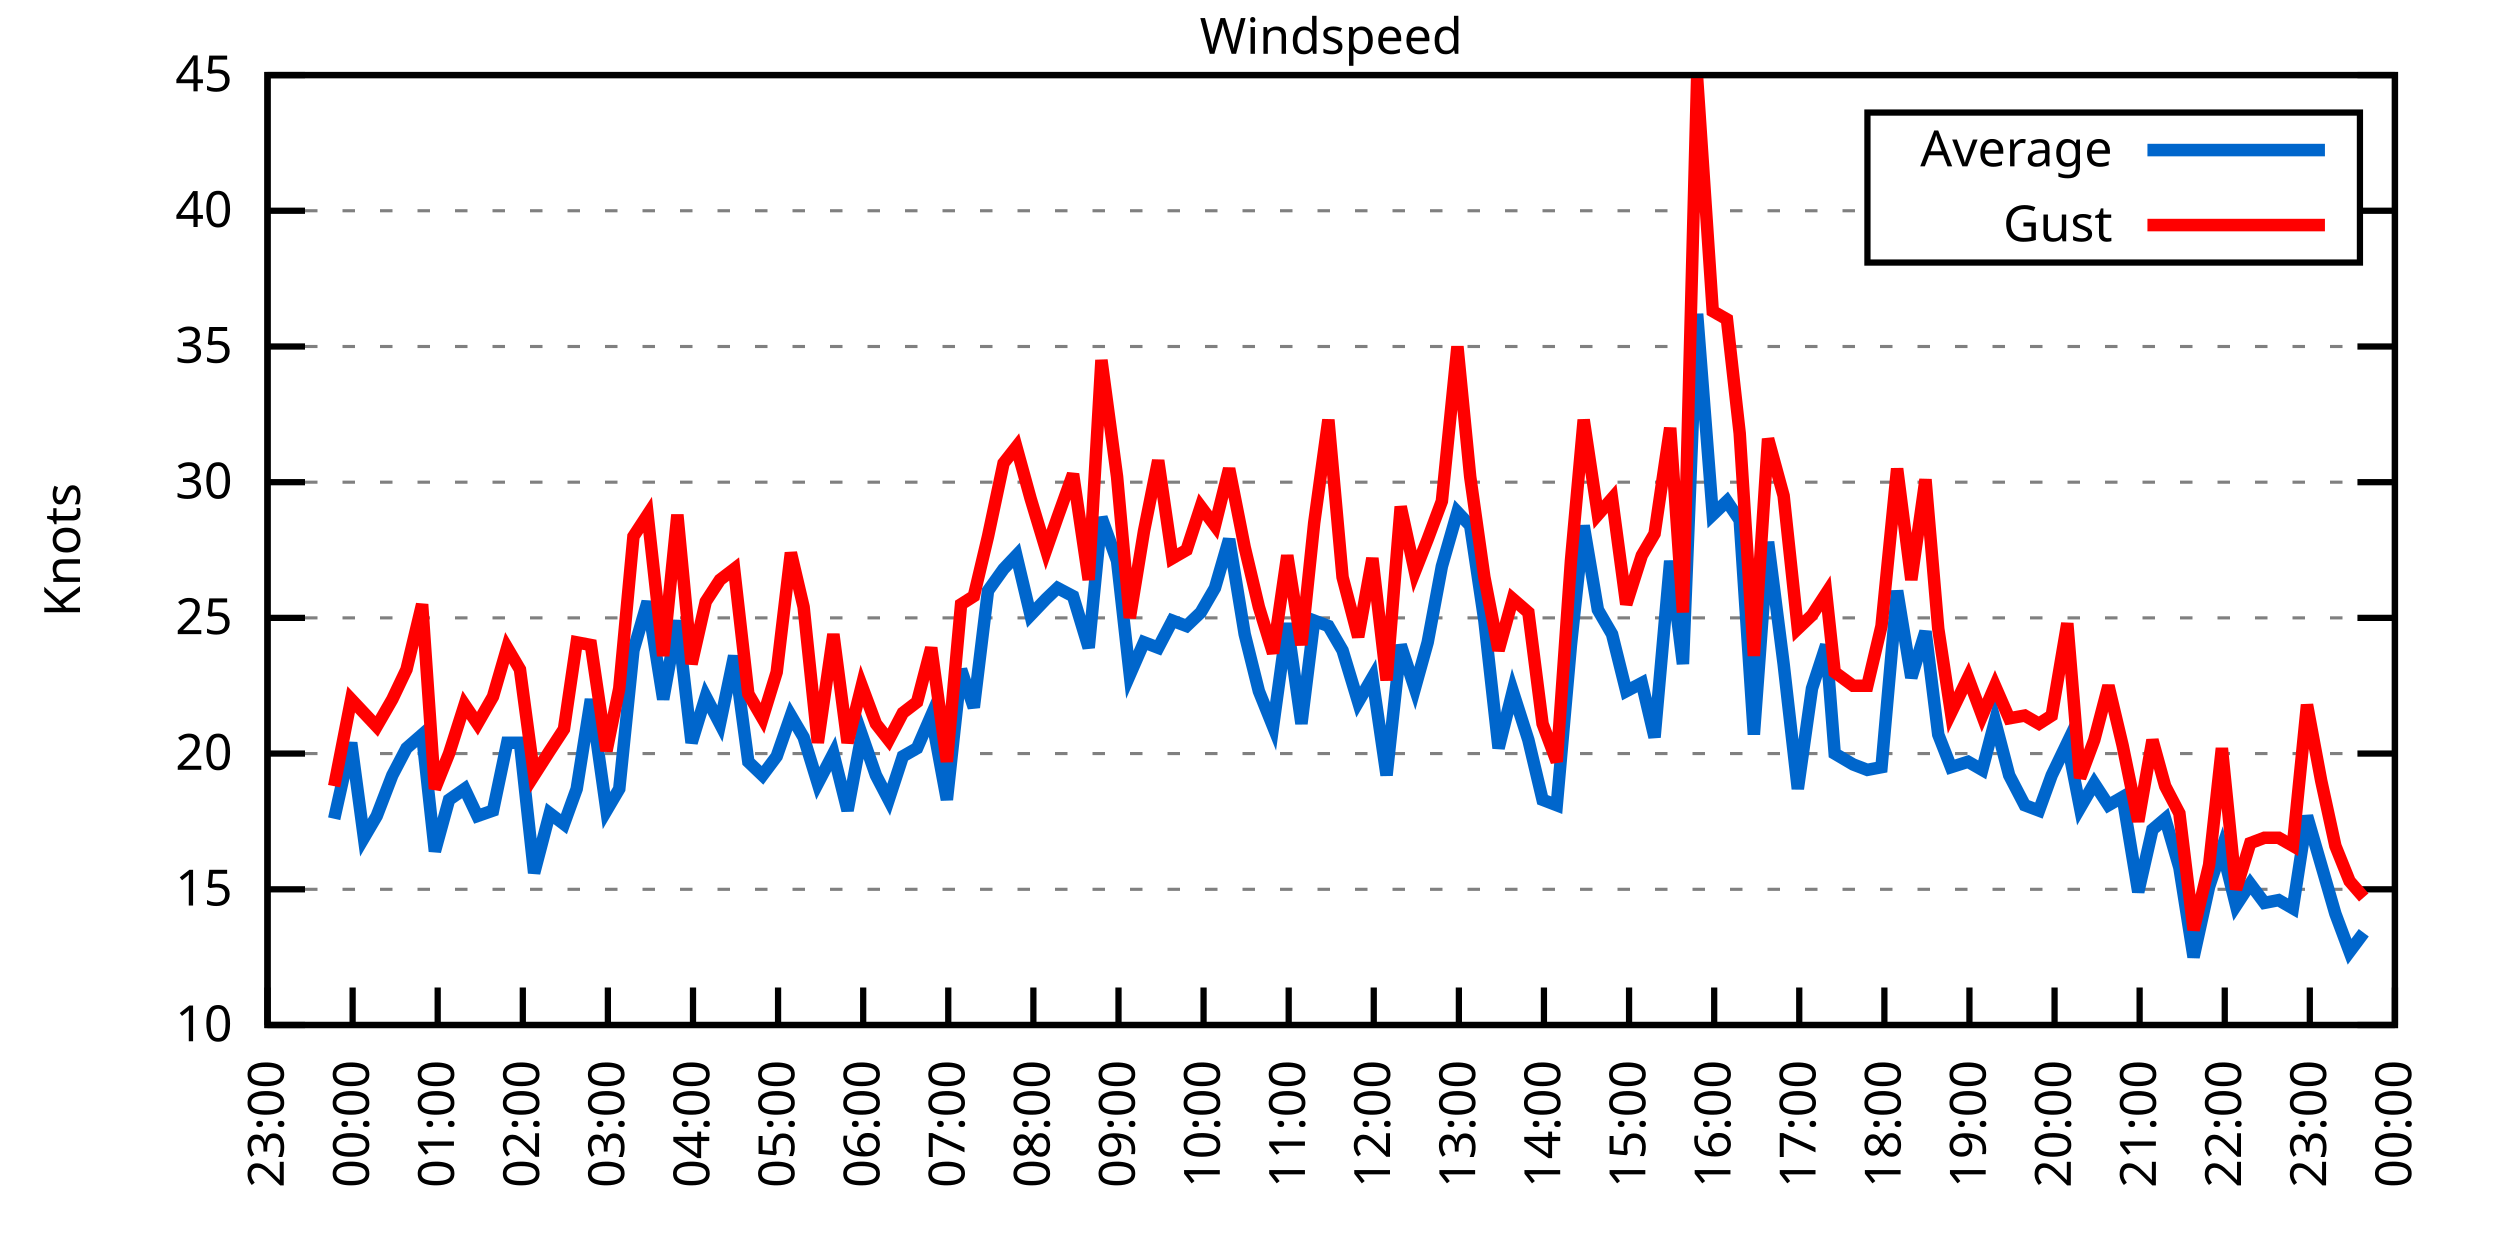
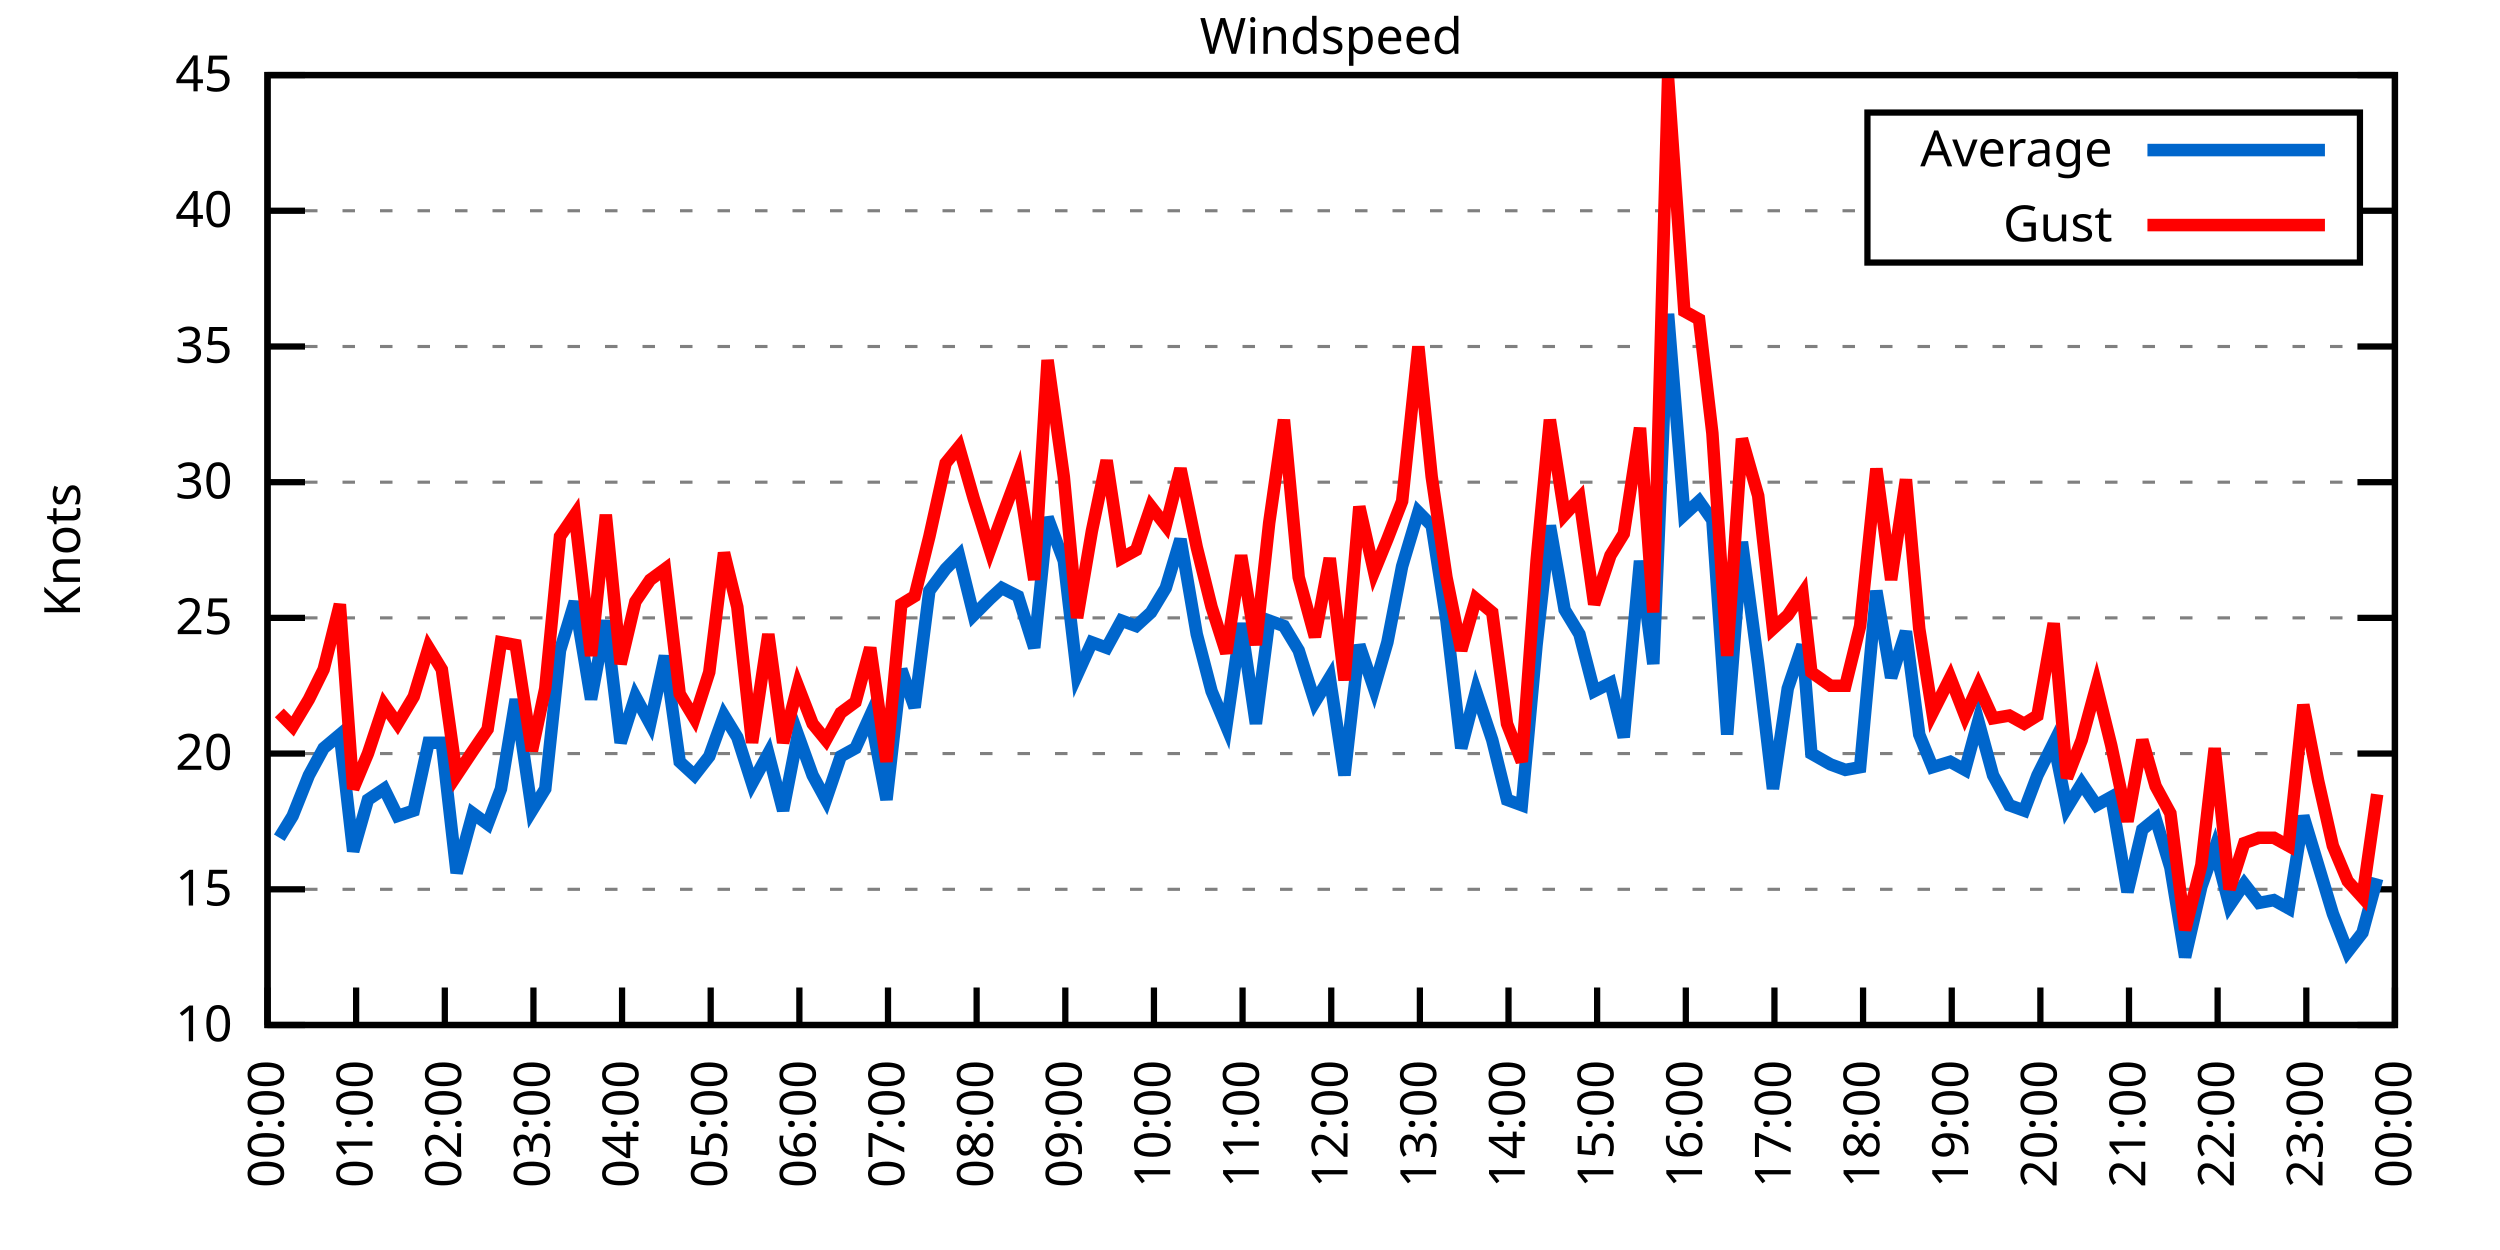
<svg xmlns="http://www.w3.org/2000/svg" xmlns:xlink="http://www.w3.org/1999/xlink" width="400" height="200" viewBox="0 0 400 200">
  <g id="gnuplot_canvas">
    <rect x="0" y="0" width="400" height="200" fill="none" />
    <defs>
      <circle id="gpDot" r="0.5" stroke-width="0.5" stroke="currentColor" />
      <path id="gpPt0" stroke-width="0.333" stroke="currentColor" d="M-1,0 h2 M0,-1 v2" />
      <path id="gpPt1" stroke-width="0.333" stroke="currentColor" d="M-1,-1 L1,1 M1,-1 L-1,1" />
      <path id="gpPt2" stroke-width="0.333" stroke="currentColor" d="M-1,0 L1,0 M0,-1 L0,1 M-1,-1 L1,1 M-1,1 L1,-1" />
      <rect id="gpPt3" stroke-width="0.333" stroke="currentColor" x="-1" y="-1" width="2" height="2" />
      <rect id="gpPt4" stroke-width="0.333" stroke="currentColor" fill="currentColor" x="-1" y="-1" width="2" height="2" />
      <circle id="gpPt5" stroke-width="0.333" stroke="currentColor" cx="0" cy="0" r="1" />
      <use xlink:href="#gpPt5" id="gpPt6" fill="currentColor" stroke="none" />
      <path id="gpPt7" stroke-width="0.333" stroke="currentColor" d="M0,-1.33 L-1.33,0.67 L1.33,0.67 z" />
      <use xlink:href="#gpPt7" id="gpPt8" fill="currentColor" stroke="none" />
      <use xlink:href="#gpPt7" id="gpPt9" stroke="currentColor" transform="rotate(180)" />
      <use xlink:href="#gpPt9" id="gpPt10" fill="currentColor" stroke="none" />
      <use xlink:href="#gpPt3" id="gpPt11" stroke="currentColor" transform="rotate(45)" />
      <use xlink:href="#gpPt11" id="gpPt12" fill="currentColor" stroke="none" />
      <path id="gpPt13" stroke-width="0.333" stroke="currentColor" d="M0,1.330 L1.265,0.411 L0.782,-1.067 L-0.782,-1.076 L-1.265,0.411 z" />
      <use xlink:href="#gpPt13" id="gpPt14" fill="currentColor" stroke="none" />
      <filter id="textbox" filterUnits="objectBoundingBox" x="0" y="0" height="1" width="1">
        <feFlood flood-color="white" flood-opacity="1" result="bgnd" />
        <feComposite in="SourceGraphic" in2="bgnd" operator="atop" />
      </filter>
      <filter id="greybox" filterUnits="objectBoundingBox" x="0" y="0" height="1" width="1">
        <feFlood flood-color="lightgrey" flood-opacity="1" result="grey" />
        <feComposite in="SourceGraphic" in2="grey" operator="atop" />
      </filter>
    </defs>
    <g fill="none" color="white" stroke="currentColor" stroke-width="1.00" stroke-linecap="butt" stroke-linejoin="miter">
</g>
    <g fill="none" color="black" stroke="currentColor" stroke-width="1.00" stroke-linecap="butt" stroke-linejoin="miter">
      <g stroke="none" shape-rendering="crispEdges">
        <polygon fill="rgb(255, 255, 255)" points="42.80,164.00 383.18,164.00 383.18,12.02 42.80,12.02 " />
      </g>
    </g>
    <g fill="none" color="black" stroke="currentColor" stroke-width="1.00" stroke-linecap="butt" stroke-linejoin="miter">
</g>
    <g fill="none" color="black" stroke="black" stroke-width="0.50" stroke-linecap="butt" stroke-linejoin="miter">
</g>
    <g fill="none" color="gray" stroke="currentColor" stroke-width="0.50" stroke-linecap="butt" stroke-linejoin="miter">
      <path stroke="gray" stroke-dasharray="2,4" class="gridline" d="M42.80,164.00 L383.19,164.00  " />
    </g>
    <g fill="none" color="gray" stroke="gray" stroke-width="1.00" stroke-linecap="butt" stroke-linejoin="miter">
</g>
    <g fill="none" color="black" stroke="currentColor" stroke-width="1.00" stroke-linecap="butt" stroke-linejoin="miter">
      <path stroke="black" d="M42.80,164.00 L48.80,164.00 M383.19,164.00 L377.19,164.00  " />
      <g transform="translate(37.20,166.60)" stroke="none" fill="black" font-family="Sans" font-size="8.00" text-anchor="end">
        <text>
          <tspan font-family="Sans"> 10</tspan>
        </text>
      </g>
    </g>
    <g fill="none" color="black" stroke="currentColor" stroke-width="1.00" stroke-linecap="butt" stroke-linejoin="miter">
</g>
    <g fill="none" color="black" stroke="black" stroke-width="0.50" stroke-linecap="butt" stroke-linejoin="miter">
</g>
    <g fill="none" color="gray" stroke="currentColor" stroke-width="0.50" stroke-linecap="butt" stroke-linejoin="miter">
      <path stroke="gray" stroke-dasharray="2,4" class="gridline" d="M42.80,142.29 L383.19,142.29  " />
    </g>
    <g fill="none" color="gray" stroke="gray" stroke-width="1.00" stroke-linecap="butt" stroke-linejoin="miter">
</g>
    <g fill="none" color="black" stroke="currentColor" stroke-width="1.00" stroke-linecap="butt" stroke-linejoin="miter">
      <path stroke="black" d="M42.80,142.29 L48.80,142.29 M383.19,142.29 L377.19,142.29  " />
      <g transform="translate(37.20,144.89)" stroke="none" fill="black" font-family="Sans" font-size="8.00" text-anchor="end">
        <text>
          <tspan font-family="Sans"> 15</tspan>
        </text>
      </g>
    </g>
    <g fill="none" color="black" stroke="currentColor" stroke-width="1.00" stroke-linecap="butt" stroke-linejoin="miter">
</g>
    <g fill="none" color="black" stroke="black" stroke-width="0.50" stroke-linecap="butt" stroke-linejoin="miter">
</g>
    <g fill="none" color="gray" stroke="currentColor" stroke-width="0.50" stroke-linecap="butt" stroke-linejoin="miter">
      <path stroke="gray" stroke-dasharray="2,4" class="gridline" d="M42.80,120.57 L383.19,120.57  " />
    </g>
    <g fill="none" color="gray" stroke="gray" stroke-width="1.00" stroke-linecap="butt" stroke-linejoin="miter">
</g>
    <g fill="none" color="black" stroke="currentColor" stroke-width="1.00" stroke-linecap="butt" stroke-linejoin="miter">
      <path stroke="black" d="M42.80,120.57 L48.80,120.57 M383.19,120.57 L377.19,120.57  " />
      <g transform="translate(37.20,123.17)" stroke="none" fill="black" font-family="Sans" font-size="8.00" text-anchor="end">
        <text>
          <tspan font-family="Sans"> 20</tspan>
        </text>
      </g>
    </g>
    <g fill="none" color="black" stroke="currentColor" stroke-width="1.00" stroke-linecap="butt" stroke-linejoin="miter">
</g>
    <g fill="none" color="black" stroke="black" stroke-width="0.50" stroke-linecap="butt" stroke-linejoin="miter">
</g>
    <g fill="none" color="gray" stroke="currentColor" stroke-width="0.50" stroke-linecap="butt" stroke-linejoin="miter">
      <path stroke="gray" stroke-dasharray="2,4" class="gridline" d="M42.80,98.86 L383.19,98.86  " />
    </g>
    <g fill="none" color="gray" stroke="gray" stroke-width="1.00" stroke-linecap="butt" stroke-linejoin="miter">
</g>
    <g fill="none" color="black" stroke="currentColor" stroke-width="1.00" stroke-linecap="butt" stroke-linejoin="miter">
      <path stroke="black" d="M42.80,98.86 L48.80,98.86 M383.19,98.86 L377.19,98.86  " />
      <g transform="translate(37.20,101.46)" stroke="none" fill="black" font-family="Sans" font-size="8.00" text-anchor="end">
        <text>
          <tspan font-family="Sans"> 25</tspan>
        </text>
      </g>
    </g>
    <g fill="none" color="black" stroke="currentColor" stroke-width="1.00" stroke-linecap="butt" stroke-linejoin="miter">
</g>
    <g fill="none" color="black" stroke="black" stroke-width="0.50" stroke-linecap="butt" stroke-linejoin="miter">
</g>
    <g fill="none" color="gray" stroke="currentColor" stroke-width="0.50" stroke-linecap="butt" stroke-linejoin="miter">
      <path stroke="gray" stroke-dasharray="2,4" class="gridline" d="M42.80,77.15 L383.19,77.15  " />
    </g>
    <g fill="none" color="gray" stroke="gray" stroke-width="1.00" stroke-linecap="butt" stroke-linejoin="miter">
</g>
    <g fill="none" color="black" stroke="currentColor" stroke-width="1.00" stroke-linecap="butt" stroke-linejoin="miter">
      <path stroke="black" d="M42.80,77.15 L48.80,77.15 M383.19,77.15 L377.19,77.15  " />
      <g transform="translate(37.20,79.75)" stroke="none" fill="black" font-family="Sans" font-size="8.00" text-anchor="end">
        <text>
          <tspan font-family="Sans"> 30</tspan>
        </text>
      </g>
    </g>
    <g fill="none" color="black" stroke="currentColor" stroke-width="1.00" stroke-linecap="butt" stroke-linejoin="miter">
</g>
    <g fill="none" color="black" stroke="black" stroke-width="0.50" stroke-linecap="butt" stroke-linejoin="miter">
</g>
    <g fill="none" color="gray" stroke="currentColor" stroke-width="0.50" stroke-linecap="butt" stroke-linejoin="miter">
      <path stroke="gray" stroke-dasharray="2,4" class="gridline" d="M42.80,55.44 L383.19,55.44  " />
    </g>
    <g fill="none" color="gray" stroke="gray" stroke-width="1.00" stroke-linecap="butt" stroke-linejoin="miter">
</g>
    <g fill="none" color="black" stroke="currentColor" stroke-width="1.00" stroke-linecap="butt" stroke-linejoin="miter">
      <path stroke="black" d="M42.80,55.44 L48.80,55.44 M383.19,55.44 L377.19,55.44  " />
      <g transform="translate(37.20,58.04)" stroke="none" fill="black" font-family="Sans" font-size="8.00" text-anchor="end">
        <text>
          <tspan font-family="Sans"> 35</tspan>
        </text>
      </g>
    </g>
    <g fill="none" color="black" stroke="currentColor" stroke-width="1.00" stroke-linecap="butt" stroke-linejoin="miter">
</g>
    <g fill="none" color="black" stroke="black" stroke-width="0.50" stroke-linecap="butt" stroke-linejoin="miter">
</g>
    <g fill="none" color="gray" stroke="currentColor" stroke-width="0.50" stroke-linecap="butt" stroke-linejoin="miter">
      <path stroke="gray" stroke-dasharray="2,4" class="gridline" d="M42.80,33.72 L298.79,33.72 M377.59,33.72 L383.19,33.72  " />
    </g>
    <g fill="none" color="gray" stroke="gray" stroke-width="1.00" stroke-linecap="butt" stroke-linejoin="miter">
</g>
    <g fill="none" color="black" stroke="currentColor" stroke-width="1.00" stroke-linecap="butt" stroke-linejoin="miter">
      <path stroke="black" d="M42.80,33.72 L48.80,33.72 M383.19,33.72 L377.19,33.72  " />
      <g transform="translate(37.20,36.32)" stroke="none" fill="black" font-family="Sans" font-size="8.00" text-anchor="end">
        <text>
          <tspan font-family="Sans"> 40</tspan>
        </text>
      </g>
    </g>
    <g fill="none" color="black" stroke="currentColor" stroke-width="1.00" stroke-linecap="butt" stroke-linejoin="miter">
</g>
    <g fill="none" color="black" stroke="black" stroke-width="0.50" stroke-linecap="butt" stroke-linejoin="miter">
</g>
    <g fill="none" color="gray" stroke="currentColor" stroke-width="0.50" stroke-linecap="butt" stroke-linejoin="miter">
      <path stroke="gray" stroke-dasharray="2,4" class="gridline" d="M42.80,12.01 L383.19,12.01  " />
    </g>
    <g fill="none" color="gray" stroke="gray" stroke-width="1.00" stroke-linecap="butt" stroke-linejoin="miter">
</g>
    <g fill="none" color="black" stroke="currentColor" stroke-width="1.00" stroke-linecap="butt" stroke-linejoin="miter">
      <path stroke="black" d="M42.80,12.01 L48.80,12.01 M383.19,12.01 L377.19,12.01  " />
      <g transform="translate(37.20,14.61)" stroke="none" fill="black" font-family="Sans" font-size="8.00" text-anchor="end">
        <text>
          <tspan font-family="Sans"> 45</tspan>
        </text>
      </g>
    </g>
    <g fill="none" color="black" stroke="currentColor" stroke-width="1.00" stroke-linecap="butt" stroke-linejoin="miter">
      <path stroke="black" d="M42.80,164.00 L42.80,158.00  " />
      <g transform="translate(45.40,169.60) rotate(270.00)" stroke="none" fill="black" font-family="Sans" font-size="8.00" text-anchor="end">
        <text>
-           <tspan font-family="Sans">23:00</tspan>
-         </text>
-       </g>
-     </g>
-     <g fill="none" color="black" stroke="currentColor" stroke-width="1.00" stroke-linecap="butt" stroke-linejoin="miter">
-       <path stroke="black" d="M56.42,164.00 L56.42,158.00  " />
-       <g transform="translate(59.02,169.60) rotate(270.00)" stroke="none" fill="black" font-family="Sans" font-size="8.00" text-anchor="end">
-         <text>
          <tspan font-family="Sans">00:00</tspan>
        </text>
      </g>
    </g>
    <g fill="none" color="black" stroke="currentColor" stroke-width="1.00" stroke-linecap="butt" stroke-linejoin="miter">
-       <path stroke="black" d="M70.03,164.00 L70.03,158.00  " />
-       <g transform="translate(72.63,169.60) rotate(270.00)" stroke="none" fill="black" font-family="Sans" font-size="8.00" text-anchor="end">
+       <path stroke="black" d="M56.98,164.00 L56.98,158.00  " />
+       <g transform="translate(59.58,169.60) rotate(270.00)" stroke="none" fill="black" font-family="Sans" font-size="8.00" text-anchor="end">
        <text>
          <tspan font-family="Sans">01:00</tspan>
        </text>
      </g>
    </g>
    <g fill="none" color="black" stroke="currentColor" stroke-width="1.00" stroke-linecap="butt" stroke-linejoin="miter">
-       <path stroke="black" d="M83.65,164.00 L83.65,158.00  " />
-       <g transform="translate(86.25,169.60) rotate(270.00)" stroke="none" fill="black" font-family="Sans" font-size="8.00" text-anchor="end">
+       <path stroke="black" d="M71.17,164.00 L71.17,158.00  " />
+       <g transform="translate(73.77,169.60) rotate(270.00)" stroke="none" fill="black" font-family="Sans" font-size="8.00" text-anchor="end">
        <text>
          <tspan font-family="Sans">02:00</tspan>
        </text>
      </g>
    </g>
    <g fill="none" color="black" stroke="currentColor" stroke-width="1.00" stroke-linecap="butt" stroke-linejoin="miter">
-       <path stroke="black" d="M97.26,164.00 L97.26,158.00  " />
-       <g transform="translate(99.86,169.60) rotate(270.00)" stroke="none" fill="black" font-family="Sans" font-size="8.00" text-anchor="end">
+       <path stroke="black" d="M85.35,164.00 L85.35,158.00  " />
+       <g transform="translate(87.95,169.60) rotate(270.00)" stroke="none" fill="black" font-family="Sans" font-size="8.00" text-anchor="end">
        <text>
          <tspan font-family="Sans">03:00</tspan>
        </text>
      </g>
    </g>
    <g fill="none" color="black" stroke="currentColor" stroke-width="1.00" stroke-linecap="butt" stroke-linejoin="miter">
-       <path stroke="black" d="M110.88,164.00 L110.88,158.00  " />
-       <g transform="translate(113.48,169.60) rotate(270.00)" stroke="none" fill="black" font-family="Sans" font-size="8.00" text-anchor="end">
+       <path stroke="black" d="M99.53,164.00 L99.53,158.00  " />
+       <g transform="translate(102.13,169.60) rotate(270.00)" stroke="none" fill="black" font-family="Sans" font-size="8.00" text-anchor="end">
        <text>
          <tspan font-family="Sans">04:00</tspan>
        </text>
      </g>
    </g>
    <g fill="none" color="black" stroke="currentColor" stroke-width="1.00" stroke-linecap="butt" stroke-linejoin="miter">
-       <path stroke="black" d="M124.49,164.00 L124.49,158.00  " />
-       <g transform="translate(127.09,169.60) rotate(270.00)" stroke="none" fill="black" font-family="Sans" font-size="8.00" text-anchor="end">
+       <path stroke="black" d="M113.71,164.00 L113.71,158.00  " />
+       <g transform="translate(116.31,169.60) rotate(270.00)" stroke="none" fill="black" font-family="Sans" font-size="8.00" text-anchor="end">
        <text>
          <tspan font-family="Sans">05:00</tspan>
        </text>
      </g>
    </g>
    <g fill="none" color="black" stroke="currentColor" stroke-width="1.00" stroke-linecap="butt" stroke-linejoin="miter">
-       <path stroke="black" d="M138.11,164.00 L138.11,158.00  " />
-       <g transform="translate(140.71,169.60) rotate(270.00)" stroke="none" fill="black" font-family="Sans" font-size="8.00" text-anchor="end">
+       <path stroke="black" d="M127.90,164.00 L127.90,158.00  " />
+       <g transform="translate(130.50,169.60) rotate(270.00)" stroke="none" fill="black" font-family="Sans" font-size="8.00" text-anchor="end">
        <text>
          <tspan font-family="Sans">06:00</tspan>
        </text>
      </g>
    </g>
    <g fill="none" color="black" stroke="currentColor" stroke-width="1.00" stroke-linecap="butt" stroke-linejoin="miter">
-       <path stroke="black" d="M151.72,164.00 L151.72,158.00  " />
-       <g transform="translate(154.32,169.60) rotate(270.00)" stroke="none" fill="black" font-family="Sans" font-size="8.00" text-anchor="end">
+       <path stroke="black" d="M142.08,164.00 L142.08,158.00  " />
+       <g transform="translate(144.68,169.60) rotate(270.00)" stroke="none" fill="black" font-family="Sans" font-size="8.00" text-anchor="end">
        <text>
          <tspan font-family="Sans">07:00</tspan>
        </text>
      </g>
    </g>
    <g fill="none" color="black" stroke="currentColor" stroke-width="1.00" stroke-linecap="butt" stroke-linejoin="miter">
-       <path stroke="black" d="M165.34,164.00 L165.34,158.00  " />
-       <g transform="translate(167.94,169.60) rotate(270.00)" stroke="none" fill="black" font-family="Sans" font-size="8.00" text-anchor="end">
+       <path stroke="black" d="M156.26,164.00 L156.26,158.00  " />
+       <g transform="translate(158.86,169.60) rotate(270.00)" stroke="none" fill="black" font-family="Sans" font-size="8.00" text-anchor="end">
        <text>
          <tspan font-family="Sans">08:00</tspan>
        </text>
      </g>
    </g>
    <g fill="none" color="black" stroke="currentColor" stroke-width="1.00" stroke-linecap="butt" stroke-linejoin="miter">
-       <path stroke="black" d="M178.96,164.00 L178.96,158.00  " />
-       <g transform="translate(181.56,169.60) rotate(270.00)" stroke="none" fill="black" font-family="Sans" font-size="8.00" text-anchor="end">
+       <path stroke="black" d="M170.45,164.00 L170.45,158.00  " />
+       <g transform="translate(173.05,169.60) rotate(270.00)" stroke="none" fill="black" font-family="Sans" font-size="8.00" text-anchor="end">
        <text>
          <tspan font-family="Sans">09:00</tspan>
        </text>
      </g>
    </g>
    <g fill="none" color="black" stroke="currentColor" stroke-width="1.00" stroke-linecap="butt" stroke-linejoin="miter">
-       <path stroke="black" d="M192.57,164.00 L192.57,158.00  " />
-       <g transform="translate(195.17,169.60) rotate(270.00)" stroke="none" fill="black" font-family="Sans" font-size="8.00" text-anchor="end">
+       <path stroke="black" d="M184.63,164.00 L184.63,158.00  " />
+       <g transform="translate(187.23,169.60) rotate(270.00)" stroke="none" fill="black" font-family="Sans" font-size="8.00" text-anchor="end">
        <text>
          <tspan font-family="Sans">10:00</tspan>
        </text>
      </g>
    </g>
    <g fill="none" color="black" stroke="currentColor" stroke-width="1.00" stroke-linecap="butt" stroke-linejoin="miter">
-       <path stroke="black" d="M206.19,164.00 L206.19,158.00  " />
-       <g transform="translate(208.79,169.60) rotate(270.00)" stroke="none" fill="black" font-family="Sans" font-size="8.00" text-anchor="end">
+       <path stroke="black" d="M198.81,164.00 L198.81,158.00  " />
+       <g transform="translate(201.41,169.60) rotate(270.00)" stroke="none" fill="black" font-family="Sans" font-size="8.00" text-anchor="end">
        <text>
          <tspan font-family="Sans">11:00</tspan>
        </text>
      </g>
    </g>
    <g fill="none" color="black" stroke="currentColor" stroke-width="1.00" stroke-linecap="butt" stroke-linejoin="miter">
-       <path stroke="black" d="M219.80,164.00 L219.80,158.00  " />
-       <g transform="translate(222.40,169.60) rotate(270.00)" stroke="none" fill="black" font-family="Sans" font-size="8.00" text-anchor="end">
+       <path stroke="black" d="M213.00,164.00 L213.00,158.00  " />
+       <g transform="translate(215.60,169.60) rotate(270.00)" stroke="none" fill="black" font-family="Sans" font-size="8.00" text-anchor="end">
        <text>
          <tspan font-family="Sans">12:00</tspan>
        </text>
      </g>
    </g>
    <g fill="none" color="black" stroke="currentColor" stroke-width="1.00" stroke-linecap="butt" stroke-linejoin="miter">
-       <path stroke="black" d="M233.42,164.00 L233.42,158.00  " />
-       <g transform="translate(236.02,169.60) rotate(270.00)" stroke="none" fill="black" font-family="Sans" font-size="8.00" text-anchor="end">
+       <path stroke="black" d="M227.18,164.00 L227.18,158.00  " />
+       <g transform="translate(229.78,169.60) rotate(270.00)" stroke="none" fill="black" font-family="Sans" font-size="8.00" text-anchor="end">
        <text>
          <tspan font-family="Sans">13:00</tspan>
        </text>
      </g>
    </g>
    <g fill="none" color="black" stroke="currentColor" stroke-width="1.00" stroke-linecap="butt" stroke-linejoin="miter">
-       <path stroke="black" d="M247.03,164.00 L247.03,158.00  " />
-       <g transform="translate(249.63,169.60) rotate(270.00)" stroke="none" fill="black" font-family="Sans" font-size="8.00" text-anchor="end">
+       <path stroke="black" d="M241.36,164.00 L241.36,158.00  " />
+       <g transform="translate(243.96,169.60) rotate(270.00)" stroke="none" fill="black" font-family="Sans" font-size="8.00" text-anchor="end">
        <text>
          <tspan font-family="Sans">14:00</tspan>
        </text>
      </g>
    </g>
    <g fill="none" color="black" stroke="currentColor" stroke-width="1.00" stroke-linecap="butt" stroke-linejoin="miter">
-       <path stroke="black" d="M260.65,164.00 L260.65,158.00  " />
-       <g transform="translate(263.25,169.60) rotate(270.00)" stroke="none" fill="black" font-family="Sans" font-size="8.00" text-anchor="end">
+       <path stroke="black" d="M255.54,164.00 L255.54,158.00  " />
+       <g transform="translate(258.14,169.60) rotate(270.00)" stroke="none" fill="black" font-family="Sans" font-size="8.00" text-anchor="end">
        <text>
          <tspan font-family="Sans">15:00</tspan>
        </text>
      </g>
    </g>
    <g fill="none" color="black" stroke="currentColor" stroke-width="1.00" stroke-linecap="butt" stroke-linejoin="miter">
-       <path stroke="black" d="M274.27,164.00 L274.27,158.00  " />
-       <g transform="translate(276.87,169.60) rotate(270.00)" stroke="none" fill="black" font-family="Sans" font-size="8.00" text-anchor="end">
+       <path stroke="black" d="M269.73,164.00 L269.73,158.00  " />
+       <g transform="translate(272.33,169.60) rotate(270.00)" stroke="none" fill="black" font-family="Sans" font-size="8.00" text-anchor="end">
        <text>
          <tspan font-family="Sans">16:00</tspan>
        </text>
      </g>
    </g>
    <g fill="none" color="black" stroke="currentColor" stroke-width="1.00" stroke-linecap="butt" stroke-linejoin="miter">
-       <path stroke="black" d="M287.88,164.00 L287.88,158.00  " />
-       <g transform="translate(290.48,169.60) rotate(270.00)" stroke="none" fill="black" font-family="Sans" font-size="8.00" text-anchor="end">
+       <path stroke="black" d="M283.91,164.00 L283.91,158.00  " />
+       <g transform="translate(286.51,169.60) rotate(270.00)" stroke="none" fill="black" font-family="Sans" font-size="8.00" text-anchor="end">
        <text>
          <tspan font-family="Sans">17:00</tspan>
        </text>
      </g>
    </g>
    <g fill="none" color="black" stroke="currentColor" stroke-width="1.00" stroke-linecap="butt" stroke-linejoin="miter">
-       <path stroke="black" d="M301.50,164.00 L301.50,158.00  " />
-       <g transform="translate(304.10,169.60) rotate(270.00)" stroke="none" fill="black" font-family="Sans" font-size="8.00" text-anchor="end">
+       <path stroke="black" d="M298.09,164.00 L298.09,158.00  " />
+       <g transform="translate(300.69,169.60) rotate(270.00)" stroke="none" fill="black" font-family="Sans" font-size="8.00" text-anchor="end">
        <text>
          <tspan font-family="Sans">18:00</tspan>
        </text>
      </g>
    </g>
    <g fill="none" color="black" stroke="currentColor" stroke-width="1.00" stroke-linecap="butt" stroke-linejoin="miter">
-       <path stroke="black" d="M315.11,164.00 L315.11,158.00  " />
-       <g transform="translate(317.71,169.60) rotate(270.00)" stroke="none" fill="black" font-family="Sans" font-size="8.00" text-anchor="end">
+       <path stroke="black" d="M312.28,164.00 L312.28,158.00  " />
+       <g transform="translate(314.88,169.60) rotate(270.00)" stroke="none" fill="black" font-family="Sans" font-size="8.00" text-anchor="end">
        <text>
          <tspan font-family="Sans">19:00</tspan>
        </text>
      </g>
    </g>
    <g fill="none" color="black" stroke="currentColor" stroke-width="1.00" stroke-linecap="butt" stroke-linejoin="miter">
-       <path stroke="black" d="M328.73,164.00 L328.73,158.00  " />
-       <g transform="translate(331.33,169.60) rotate(270.00)" stroke="none" fill="black" font-family="Sans" font-size="8.00" text-anchor="end">
+       <path stroke="black" d="M326.46,164.00 L326.46,158.00  " />
+       <g transform="translate(329.06,169.60) rotate(270.00)" stroke="none" fill="black" font-family="Sans" font-size="8.00" text-anchor="end">
        <text>
          <tspan font-family="Sans">20:00</tspan>
        </text>
      </g>
    </g>
    <g fill="none" color="black" stroke="currentColor" stroke-width="1.00" stroke-linecap="butt" stroke-linejoin="miter">
-       <path stroke="black" d="M342.34,164.00 L342.34,158.00  " />
-       <g transform="translate(344.94,169.60) rotate(270.00)" stroke="none" fill="black" font-family="Sans" font-size="8.00" text-anchor="end">
+       <path stroke="black" d="M340.64,164.00 L340.64,158.00  " />
+       <g transform="translate(343.24,169.60) rotate(270.00)" stroke="none" fill="black" font-family="Sans" font-size="8.00" text-anchor="end">
        <text>
          <tspan font-family="Sans">21:00</tspan>
        </text>
      </g>
    </g>
    <g fill="none" color="black" stroke="currentColor" stroke-width="1.00" stroke-linecap="butt" stroke-linejoin="miter">
-       <path stroke="black" d="M355.96,164.00 L355.96,158.00  " />
-       <g transform="translate(358.56,169.60) rotate(270.00)" stroke="none" fill="black" font-family="Sans" font-size="8.00" text-anchor="end">
+       <path stroke="black" d="M354.82,164.00 L354.82,158.00  " />
+       <g transform="translate(357.42,169.60) rotate(270.00)" stroke="none" fill="black" font-family="Sans" font-size="8.00" text-anchor="end">
        <text>
          <tspan font-family="Sans">22:00</tspan>
        </text>
      </g>
    </g>
    <g fill="none" color="black" stroke="currentColor" stroke-width="1.00" stroke-linecap="butt" stroke-linejoin="miter">
-       <path stroke="black" d="M369.57,164.00 L369.57,158.00  " />
-       <g transform="translate(372.17,169.60) rotate(270.00)" stroke="none" fill="black" font-family="Sans" font-size="8.00" text-anchor="end">
+       <path stroke="black" d="M369.01,164.00 L369.01,158.00  " />
+       <g transform="translate(371.61,169.60) rotate(270.00)" stroke="none" fill="black" font-family="Sans" font-size="8.00" text-anchor="end">
        <text>
          <tspan font-family="Sans">23:00</tspan>
        </text>
      </g>
    </g>
    <g fill="none" color="black" stroke="currentColor" stroke-width="1.00" stroke-linecap="butt" stroke-linejoin="miter">
      <path stroke="black" d="M383.19,164.00 L383.19,158.00  " />
      <g transform="translate(385.79,169.60) rotate(270.00)" stroke="none" fill="black" font-family="Sans" font-size="8.00" text-anchor="end">
        <text>
          <tspan font-family="Sans">00:00</tspan>
        </text>
      </g>
    </g>
    <g fill="none" color="black" stroke="currentColor" stroke-width="1.00" stroke-linecap="butt" stroke-linejoin="miter">
</g>
    <g fill="none" color="black" stroke="currentColor" stroke-width="1.00" stroke-linecap="butt" stroke-linejoin="miter">
      <path stroke="black" d="M42.80,12.01 L42.80,164.00 L383.19,164.00 L383.19,12.01 L42.80,12.01 Z  " />
    </g>
    <g fill="none" color="black" stroke="currentColor" stroke-width="1.00" stroke-linecap="butt" stroke-linejoin="miter">
</g>
    <g fill="none" color="black" stroke="currentColor" stroke-width="1.00" stroke-linecap="butt" stroke-linejoin="miter">
      <path stroke="black" d="M298.79,42.01 L298.79,18.01 L377.59,18.01 L377.59,42.01 L298.79,42.01 Z  " />
    </g>
    <g id="Windspeed_plot_1">
      <g fill="none" color="white" stroke="black" stroke-width="2.00" stroke-linecap="butt" stroke-linejoin="miter">
</g>
      <g fill="none" color="black" stroke="currentColor" stroke-width="2.00" stroke-linecap="butt" stroke-linejoin="miter">
        <g transform="translate(337.99,26.61)" stroke="none" fill="black" font-family="Sans" font-size="8.00" text-anchor="end">
          <text>
            <tspan font-family="Sans">Average</tspan>
          </text>
        </g>
      </g>
      <g fill="none" color="black" stroke="currentColor" stroke-width="2.00" stroke-linecap="butt" stroke-linejoin="miter">
-         <path stroke="rgb(  0, 102, 204)" d="M343.59,24.01 L371.99,24.01 M53.47,131.00 L56.19,118.84 L58.23,134.04 L60.27,130.56 L62.77,124.05 L65.04,119.71   L67.54,117.53 L69.58,136.21 L71.85,127.96 L74.34,126.22 L76.39,130.56 L78.88,129.69 L81.15,118.84 L83.19,118.84   L85.46,139.68 L87.96,130.13 L90.23,131.86 L92.27,126.22 L94.54,111.89 L97.04,129.69 L99.08,126.22 L101.35,104.07   L103.62,96.26 L106.11,111.89 L108.38,99.30 L110.65,118.84 L112.92,111.45 L115.19,115.80 L117.46,104.94 L119.73,121.88   L122.00,124.05 L124.27,121.01 L126.54,114.49 L128.58,117.97 L130.85,125.35 L133.34,120.57 L135.61,129.69 L137.88,117.53   L140.15,124.05 L142.19,127.96 L144.46,121.01 L146.73,119.71 L149.00,114.49 L151.50,127.96 L153.77,107.11 L155.81,113.19   L158.08,94.52 L160.57,91.04 L162.62,88.87 L164.89,98.43 L167.38,95.82 L169.20,94.08 L171.69,95.39 L174.19,103.64   L176.23,82.79 L178.73,89.74 L180.77,107.98 L183.04,102.77 L185.31,103.64 L187.58,99.30 L189.85,100.16 L192.12,97.99   L194.39,94.08 L196.66,86.27 L199.15,101.47 L201.42,110.59 L203.69,116.23 L205.96,99.73 L208.23,115.80 L210.27,99.30   L212.54,100.16 L214.81,104.07 L217.31,112.32 L219.58,108.42 L221.85,124.05 L224.11,103.20 L226.38,110.15 L228.43,102.77   L230.70,90.61 L233.19,81.93 L235.23,84.10 L237.50,99.30 L239.77,119.71 L242.04,110.59 L244.54,118.40 L246.81,127.96   L249.08,128.83 L251.35,103.20 L253.39,84.10 L255.66,97.56 L257.93,101.47 L260.20,110.59 L262.69,109.28 L264.73,117.97   L267.23,89.74 L269.27,106.24 L271.54,50.22 L274.04,82.36 L276.31,80.19 L278.35,83.23 L280.62,117.53 L282.89,86.70   L285.38,106.24 L287.65,126.22 L289.92,110.15 L292.19,103.20 L293.55,120.57 L296.50,122.31 L298.77,123.18 L301.04,122.75   L303.54,94.52 L305.81,108.42 L308.08,101.03 L310.12,117.53 L312.16,122.75 L314.89,121.88 L317.15,123.18 L319.20,115.36   L321.47,124.05 L323.96,128.83 L326.23,129.69 L328.27,124.05 L330.77,118.84 L332.81,129.26 L335.08,125.35 L337.35,128.83   L339.62,127.52 L342.12,142.72 L344.39,132.73 L346.43,131.00 L348.70,138.81 L350.97,153.14 L353.46,141.85 L355.50,135.77   L357.77,144.89 L360.04,141.42 L362.31,144.46 L364.58,144.02 L366.85,145.33 L369.12,130.56 L371.39,138.38 L373.66,146.20   L375.93,152.28 L378.20,149.24  " />
+         <path stroke="rgb(  0, 102, 204)" d="M343.59,24.01 L371.99,24.01 M44.69,134.04 L46.82,130.56 L49.42,124.05 L51.78,119.71 L54.38,117.53 L56.51,136.21   L58.87,127.96 L61.47,126.22 L63.60,130.56 L66.20,129.69 L68.57,118.84 L70.69,118.84 L73.06,139.68 L75.66,130.13   L78.02,131.86 L80.15,126.22 L82.51,111.89 L85.11,129.69 L87.24,126.22 L89.60,104.07 L91.97,96.26 L94.57,111.89   L96.93,99.30 L99.30,118.84 L101.66,111.45 L104.02,115.80 L106.39,104.94 L108.75,121.88 L111.11,124.05 L113.48,121.01   L115.84,114.49 L117.97,117.97 L120.33,125.35 L122.93,120.57 L125.30,129.69 L127.66,117.53 L130.02,124.05 L132.15,127.96   L134.52,121.01 L136.88,119.71 L139.24,114.49 L141.84,127.96 L144.21,107.11 L146.34,113.19 L148.70,94.52 L151.30,91.04   L153.43,88.87 L155.79,98.43 L158.39,95.82 L160.28,94.08 L162.88,95.39 L165.48,103.64 L167.61,82.79 L170.21,89.74   L172.34,107.98 L174.70,102.77 L177.06,103.64 L179.43,99.30 L181.79,100.16 L184.16,97.99 L186.52,94.08 L188.88,86.27   L191.48,101.47 L193.85,110.59 L196.21,116.23 L198.58,99.73 L200.94,115.80 L203.07,99.30 L205.43,100.16 L207.79,104.07   L210.39,112.32 L212.76,108.42 L215.12,124.05 L217.49,103.20 L219.85,110.15 L221.98,102.77 L224.34,90.61 L226.94,81.93   L229.07,84.10 L231.43,99.30 L233.80,119.71 L236.16,110.59 L238.76,118.40 L241.12,127.96 L243.49,128.83 L245.85,103.20   L247.98,84.10 L250.34,97.56 L252.71,101.47 L255.07,110.59 L257.67,109.28 L259.80,117.97 L262.40,89.74 L264.53,106.24   L266.89,50.22 L269.49,82.36 L271.85,80.19 L273.98,83.23 L276.35,117.53 L278.71,86.70 L281.31,106.24 L283.67,126.22   L286.04,110.15 L288.40,103.20 L289.82,120.57 L292.89,122.31 L295.26,123.18 L297.62,122.75 L300.22,94.52 L302.58,108.42   L304.95,101.03 L307.08,117.53 L309.20,122.75 L312.04,121.88 L314.40,123.18 L316.53,115.36 L318.89,124.05 L321.49,128.83   L323.86,129.69 L325.99,124.05 L328.59,118.84 L330.71,129.26 L333.08,125.35 L335.44,128.83 L337.80,127.52 L340.40,142.72   L342.77,132.73 L344.90,131.00 L347.26,138.81 L349.62,153.14 L352.22,141.85 L354.35,135.77 L356.72,144.89 L359.08,141.42   L361.44,144.46 L363.81,144.02 L366.17,145.33 L368.53,130.56 L370.90,138.38 L373.26,146.20 L375.63,152.28 L377.99,149.24   L380.35,140.55  " />
      </g>
    </g>
    <g id="Windspeed_plot_2">
      <g fill="none" color="black" stroke="currentColor" stroke-width="2.00" stroke-linecap="butt" stroke-linejoin="miter">
        <g transform="translate(337.99,38.61)" stroke="none" fill="black" font-family="Sans" font-size="8.00" text-anchor="end">
          <text>
            <tspan font-family="Sans">Gust</tspan>
          </text>
        </g>
      </g>
      <g fill="none" color="black" stroke="currentColor" stroke-width="2.00" stroke-linecap="butt" stroke-linejoin="miter">
-         <path stroke="rgb(255,   0,   0)" d="M343.59,36.01 L371.99,36.01 M53.47,125.79 L56.19,111.89 L58.23,114.06 L60.27,116.23 L62.77,111.89 L65.04,107.11   L67.54,96.69 L69.58,126.22 L71.85,120.57 L74.34,112.76 L76.39,115.80 L78.88,111.45 L81.15,103.64 L83.19,107.11   L85.46,124.05 L87.96,120.14 L90.23,116.67 L92.27,102.77 L94.54,103.20 L97.04,120.14 L99.08,110.15 L101.35,85.83   L103.62,82.36 L106.11,104.94 L108.38,82.36 L110.65,106.24 L112.92,96.26 L115.19,92.78 L117.46,91.04 L119.73,111.02   L122.00,114.93 L124.27,107.55 L126.54,88.44 L128.58,97.12 L130.85,118.84 L133.34,101.47 L135.61,118.84 L137.88,109.72   L140.15,115.80 L142.19,118.40 L144.46,114.06 L146.73,112.32 L149.00,103.64 L151.50,121.88 L153.77,96.69 L155.81,95.39   L158.08,85.83 L160.57,74.11 L162.62,71.50 L164.89,79.75 L167.38,88.00 L169.20,82.79 L171.69,75.85 L174.19,92.78   L176.23,57.61 L178.73,76.28 L180.77,98.86 L183.04,84.97 L185.31,73.67 L187.58,89.31 L189.85,88.00 L192.12,81.06   L194.39,84.10 L196.66,74.98 L199.15,87.57 L201.42,97.12 L203.69,104.51 L205.96,88.87 L208.23,103.20 L210.27,83.66   L212.54,67.16 L214.81,92.35 L217.31,101.90 L219.58,89.31 L221.85,108.85 L224.11,81.06 L226.38,91.48 L228.43,86.27   L230.70,80.19 L233.19,55.44 L235.23,76.28 L237.50,92.35 L239.77,104.07 L242.04,95.82 L244.54,97.99 L246.81,115.80   L249.08,121.88 L251.35,89.74 L253.39,67.16 L255.66,82.36 L257.93,79.75 L260.20,96.69 L262.69,88.87 L264.73,85.40   L267.23,68.46 L269.27,97.99 L271.54,12.44 L274.04,49.79 L276.31,51.09 L278.35,69.33 L280.62,104.94 L282.89,70.20   L285.38,79.32 L287.65,100.60 L289.92,98.43 L292.19,94.95 L293.55,107.55 L296.50,109.72 L298.77,109.72 L301.04,100.16   L303.54,74.98 L305.81,92.78 L308.08,76.71 L310.12,100.60 L312.16,114.06 L314.89,108.42 L317.15,114.49 L319.20,109.72   L321.47,114.93 L323.96,114.49 L326.23,115.80 L328.27,114.49 L330.77,99.73 L332.81,124.48 L335.08,118.40 L337.35,109.72   L339.62,119.27 L342.12,131.43 L344.39,118.40 L346.43,125.79 L348.70,130.13 L350.97,148.80 L353.46,138.38 L355.50,119.71   L357.77,142.29 L360.04,134.90 L362.31,134.04 L364.58,134.04 L366.85,135.34 L369.12,112.76 L371.39,124.92 L373.66,135.34   L375.93,140.98 L378.20,143.59  " />
+         <path stroke="rgb(255,   0,   0)" d="M343.59,36.01 L371.99,36.01 M44.69,114.06 L46.82,116.23 L49.42,111.89 L51.78,107.11 L54.38,96.69 L56.51,126.22   L58.87,120.57 L61.47,112.76 L63.60,115.80 L66.20,111.45 L68.57,103.64 L70.69,107.11 L73.06,124.05 L75.66,120.14   L78.02,116.67 L80.15,102.77 L82.51,103.20 L85.11,120.14 L87.24,110.15 L89.60,85.83 L91.97,82.36 L94.57,104.94   L96.93,82.36 L99.30,106.24 L101.66,96.26 L104.02,92.78 L106.39,91.04 L108.75,111.02 L111.11,114.93 L113.48,107.55   L115.84,88.44 L117.97,97.12 L120.33,118.84 L122.93,101.47 L125.30,118.84 L127.66,109.72 L130.02,115.80 L132.15,118.40   L134.52,114.06 L136.88,112.32 L139.24,103.64 L141.84,121.88 L144.21,96.69 L146.34,95.39 L148.70,85.83 L151.30,74.11   L153.43,71.50 L155.79,79.75 L158.39,88.00 L160.28,82.79 L162.88,75.85 L165.48,92.78 L167.61,57.61 L170.21,76.28   L172.34,98.86 L174.70,84.97 L177.06,73.67 L179.43,89.31 L181.79,88.00 L184.16,81.06 L186.52,84.10 L188.88,74.98   L191.48,87.57 L193.85,97.12 L196.21,104.51 L198.58,88.87 L200.94,103.20 L203.07,83.66 L205.43,67.16 L207.79,92.35   L210.39,101.90 L212.76,89.31 L215.12,108.85 L217.49,81.06 L219.85,91.48 L221.98,86.27 L224.34,80.19 L226.94,55.44   L229.07,76.28 L231.43,92.35 L233.80,104.07 L236.16,95.82 L238.76,97.99 L241.12,115.80 L243.49,121.88 L245.85,89.74   L247.98,67.16 L250.34,82.36 L252.71,79.75 L255.07,96.69 L257.67,88.87 L259.80,85.40 L262.40,68.46 L264.53,97.99   L266.89,12.44 L269.49,49.79 L271.85,51.09 L273.98,69.33 L276.35,104.94 L278.71,70.20 L281.31,79.32 L283.67,100.60   L286.04,98.43 L288.40,94.95 L289.82,107.55 L292.89,109.72 L295.26,109.72 L297.62,100.16 L300.22,74.98 L302.58,92.78   L304.95,76.71 L307.08,100.60 L309.20,114.06 L312.04,108.42 L314.40,114.49 L316.53,109.72 L318.89,114.93 L321.49,114.49   L323.86,115.80 L325.99,114.49 L328.59,99.73 L330.71,124.48 L333.08,118.40 L335.44,109.72 L337.80,119.27 L340.40,131.43   L342.77,118.40 L344.90,125.79 L347.26,130.13 L349.62,148.80 L352.22,138.38 L354.35,119.71 L356.72,142.29 L359.08,134.90   L361.44,134.04 L363.81,134.04 L366.17,135.34 L368.53,112.76 L370.90,124.92 L373.26,135.34 L375.63,140.98 L377.99,143.59   L380.35,127.09  " />
      </g>
    </g>
    <g fill="none" color="black" stroke="currentColor" stroke-width="2.00" stroke-linecap="butt" stroke-linejoin="miter">
</g>
    <g fill="none" color="black" stroke="black" stroke-width="1.00" stroke-linecap="butt" stroke-linejoin="miter">
</g>
    <g fill="none" color="black" stroke="currentColor" stroke-width="1.00" stroke-linecap="butt" stroke-linejoin="miter">
      <path stroke="black" d="M42.80,12.01 L42.80,164.00 L383.19,164.00 L383.19,12.01 L42.80,12.01 Z  " />
      <g transform="translate(12.80,88.01) rotate(270.00)" stroke="none" fill="black" font-family="Sans" font-size="8.00" text-anchor="middle">
        <text>
          <tspan font-family="Sans">Knots</tspan>
        </text>
      </g>
    </g>
    <g fill="none" color="black" stroke="currentColor" stroke-width="1.00" stroke-linecap="butt" stroke-linejoin="miter">
</g>
    <g fill="none" color="black" stroke="currentColor" stroke-width="1.00" stroke-linecap="butt" stroke-linejoin="miter">
      <g transform="translate(212.99,8.61)" stroke="none" fill="black" font-family="Sans" font-size="8.00" text-anchor="middle">
        <text>
          <tspan font-family="Sans">Windspeed</tspan>
        </text>
      </g>
    </g>
    <g fill="none" color="black" stroke="currentColor" stroke-width="1.00" stroke-linecap="butt" stroke-linejoin="miter">
</g>
  </g>
</svg>
